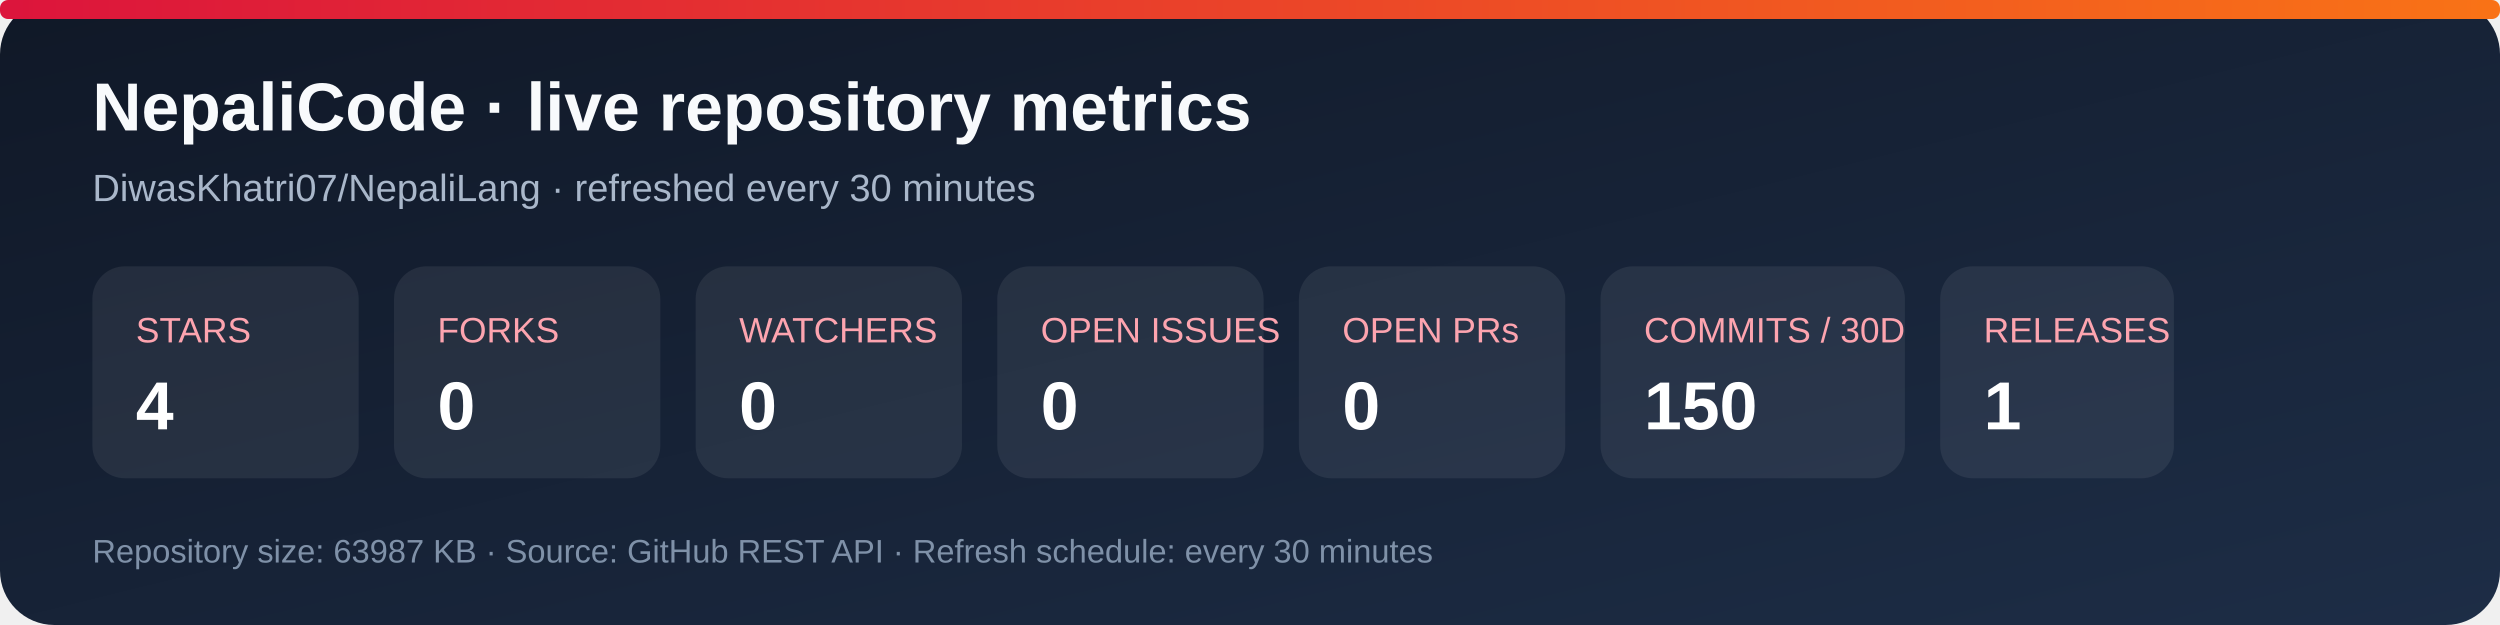
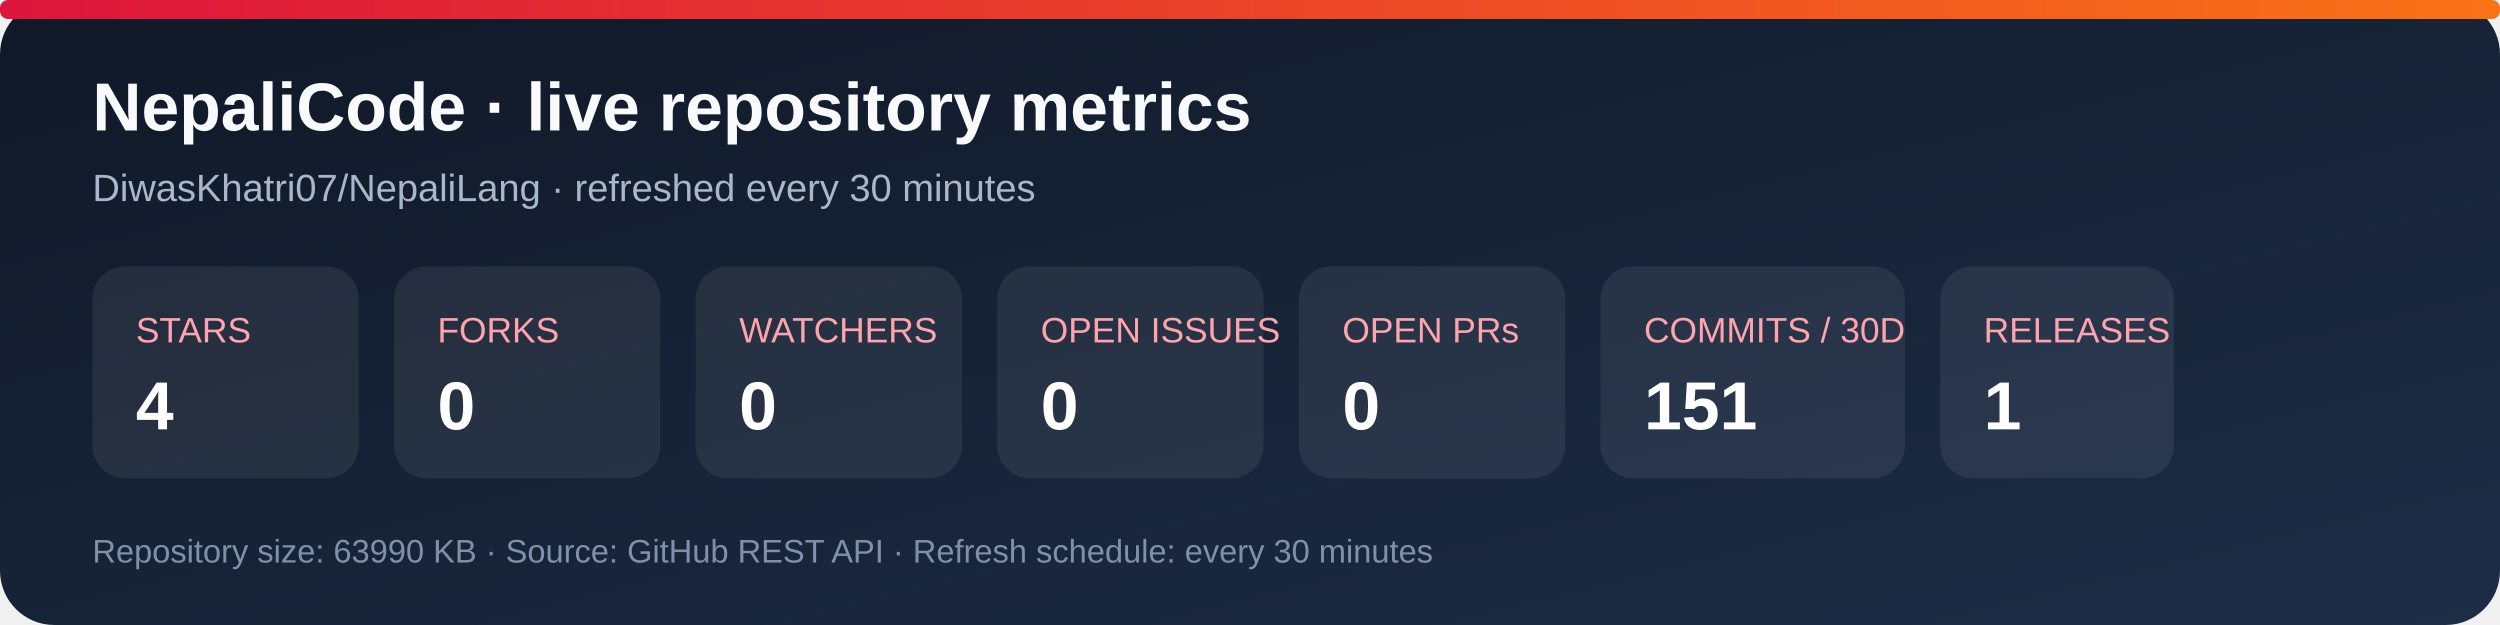
<svg xmlns="http://www.w3.org/2000/svg" width="920" height="230" viewBox="0 0 920 230" role="img" aria-labelledby="title desc">
  <defs>
    <linearGradient id="bg" x1="0" y1="0" x2="1" y2="1">
      <stop stop-color="#101827" />
      <stop offset="1" stop-color="#1d2d46" />
    </linearGradient>
    <linearGradient id="accent" x1="0" y1="0" x2="1" y2="0">
      <stop stop-color="#dc143c" />
      <stop offset="1" stop-color="#f97316" />
    </linearGradient>
  </defs>
  <rect width="920" height="230" rx="20" fill="url(#bg)" />
  <rect x="0" y="0" width="920" height="7" rx="3" fill="url(#accent)" />
  <text x="34" y="48" fill="#f8fafc" font-family="Arial, sans-serif" font-size="25" font-weight="700">NepaliCode · live repository metrics</text>
  <text x="34" y="74" fill="#a9b7ca" font-family="Arial, sans-serif" font-size="14">DiwasKhatri07/NepaliLang · refreshed every 30 minutes</text>
  <g font-family="Arial, sans-serif">
    <rect x="34" y="98" width="98" height="78" rx="12" fill="#ffffff12" />
    <text x="50" y="126" fill="#fda4af" font-size="13">STARS</text>
    <text x="50" y="158" fill="#fff" font-size="25" font-weight="700">4</text>
    <rect x="145" y="98" width="98" height="78" rx="12" fill="#ffffff12" />
    <text x="161" y="126" fill="#fda4af" font-size="13">FORKS</text>
    <text x="161" y="158" fill="#fff" font-size="25" font-weight="700">0</text>
    <rect x="256" y="98" width="98" height="78" rx="12" fill="#ffffff12" />
    <text x="272" y="126" fill="#fda4af" font-size="13">WATCHERS</text>
    <text x="272" y="158" fill="#fff" font-size="25" font-weight="700">0</text>
    <rect x="367" y="98" width="98" height="78" rx="12" fill="#ffffff12" />
    <text x="383" y="126" fill="#fda4af" font-size="13">OPEN ISSUES</text>
    <text x="383" y="158" fill="#fff" font-size="25" font-weight="700">0</text>
    <rect x="478" y="98" width="98" height="78" rx="12" fill="#ffffff12" />
    <text x="494" y="126" fill="#fda4af" font-size="13">OPEN PRs</text>
    <text x="494" y="158" fill="#fff" font-size="25" font-weight="700">0</text>
    <rect x="589" y="98" width="112" height="78" rx="12" fill="#ffffff12" />
    <text x="605" y="126" fill="#fda4af" font-size="13">COMMITS / 30D</text>
-     <text x="605" y="158" fill="#fff" font-size="25" font-weight="700">150</text>
+     <text x="605" y="158" fill="#fff" font-size="25" font-weight="700">151</text>
    <rect x="714" y="98" width="86" height="78" rx="12" fill="#ffffff12" />
    <text x="730" y="126" fill="#fda4af" font-size="13">RELEASES</text>
    <text x="730" y="158" fill="#fff" font-size="25" font-weight="700">1</text>
  </g>
-   <text x="34" y="207" fill="#7f91a8" font-family="Arial, sans-serif" font-size="12">Repository size: 63987 KB · Source: GitHub REST API · Refresh schedule: every 30 minutes</text>
+   <text x="34" y="207" fill="#7f91a8" font-family="Arial, sans-serif" font-size="12">Repository size: 63990 KB · Source: GitHub REST API · Refresh schedule: every 30 minutes</text>
</svg>
